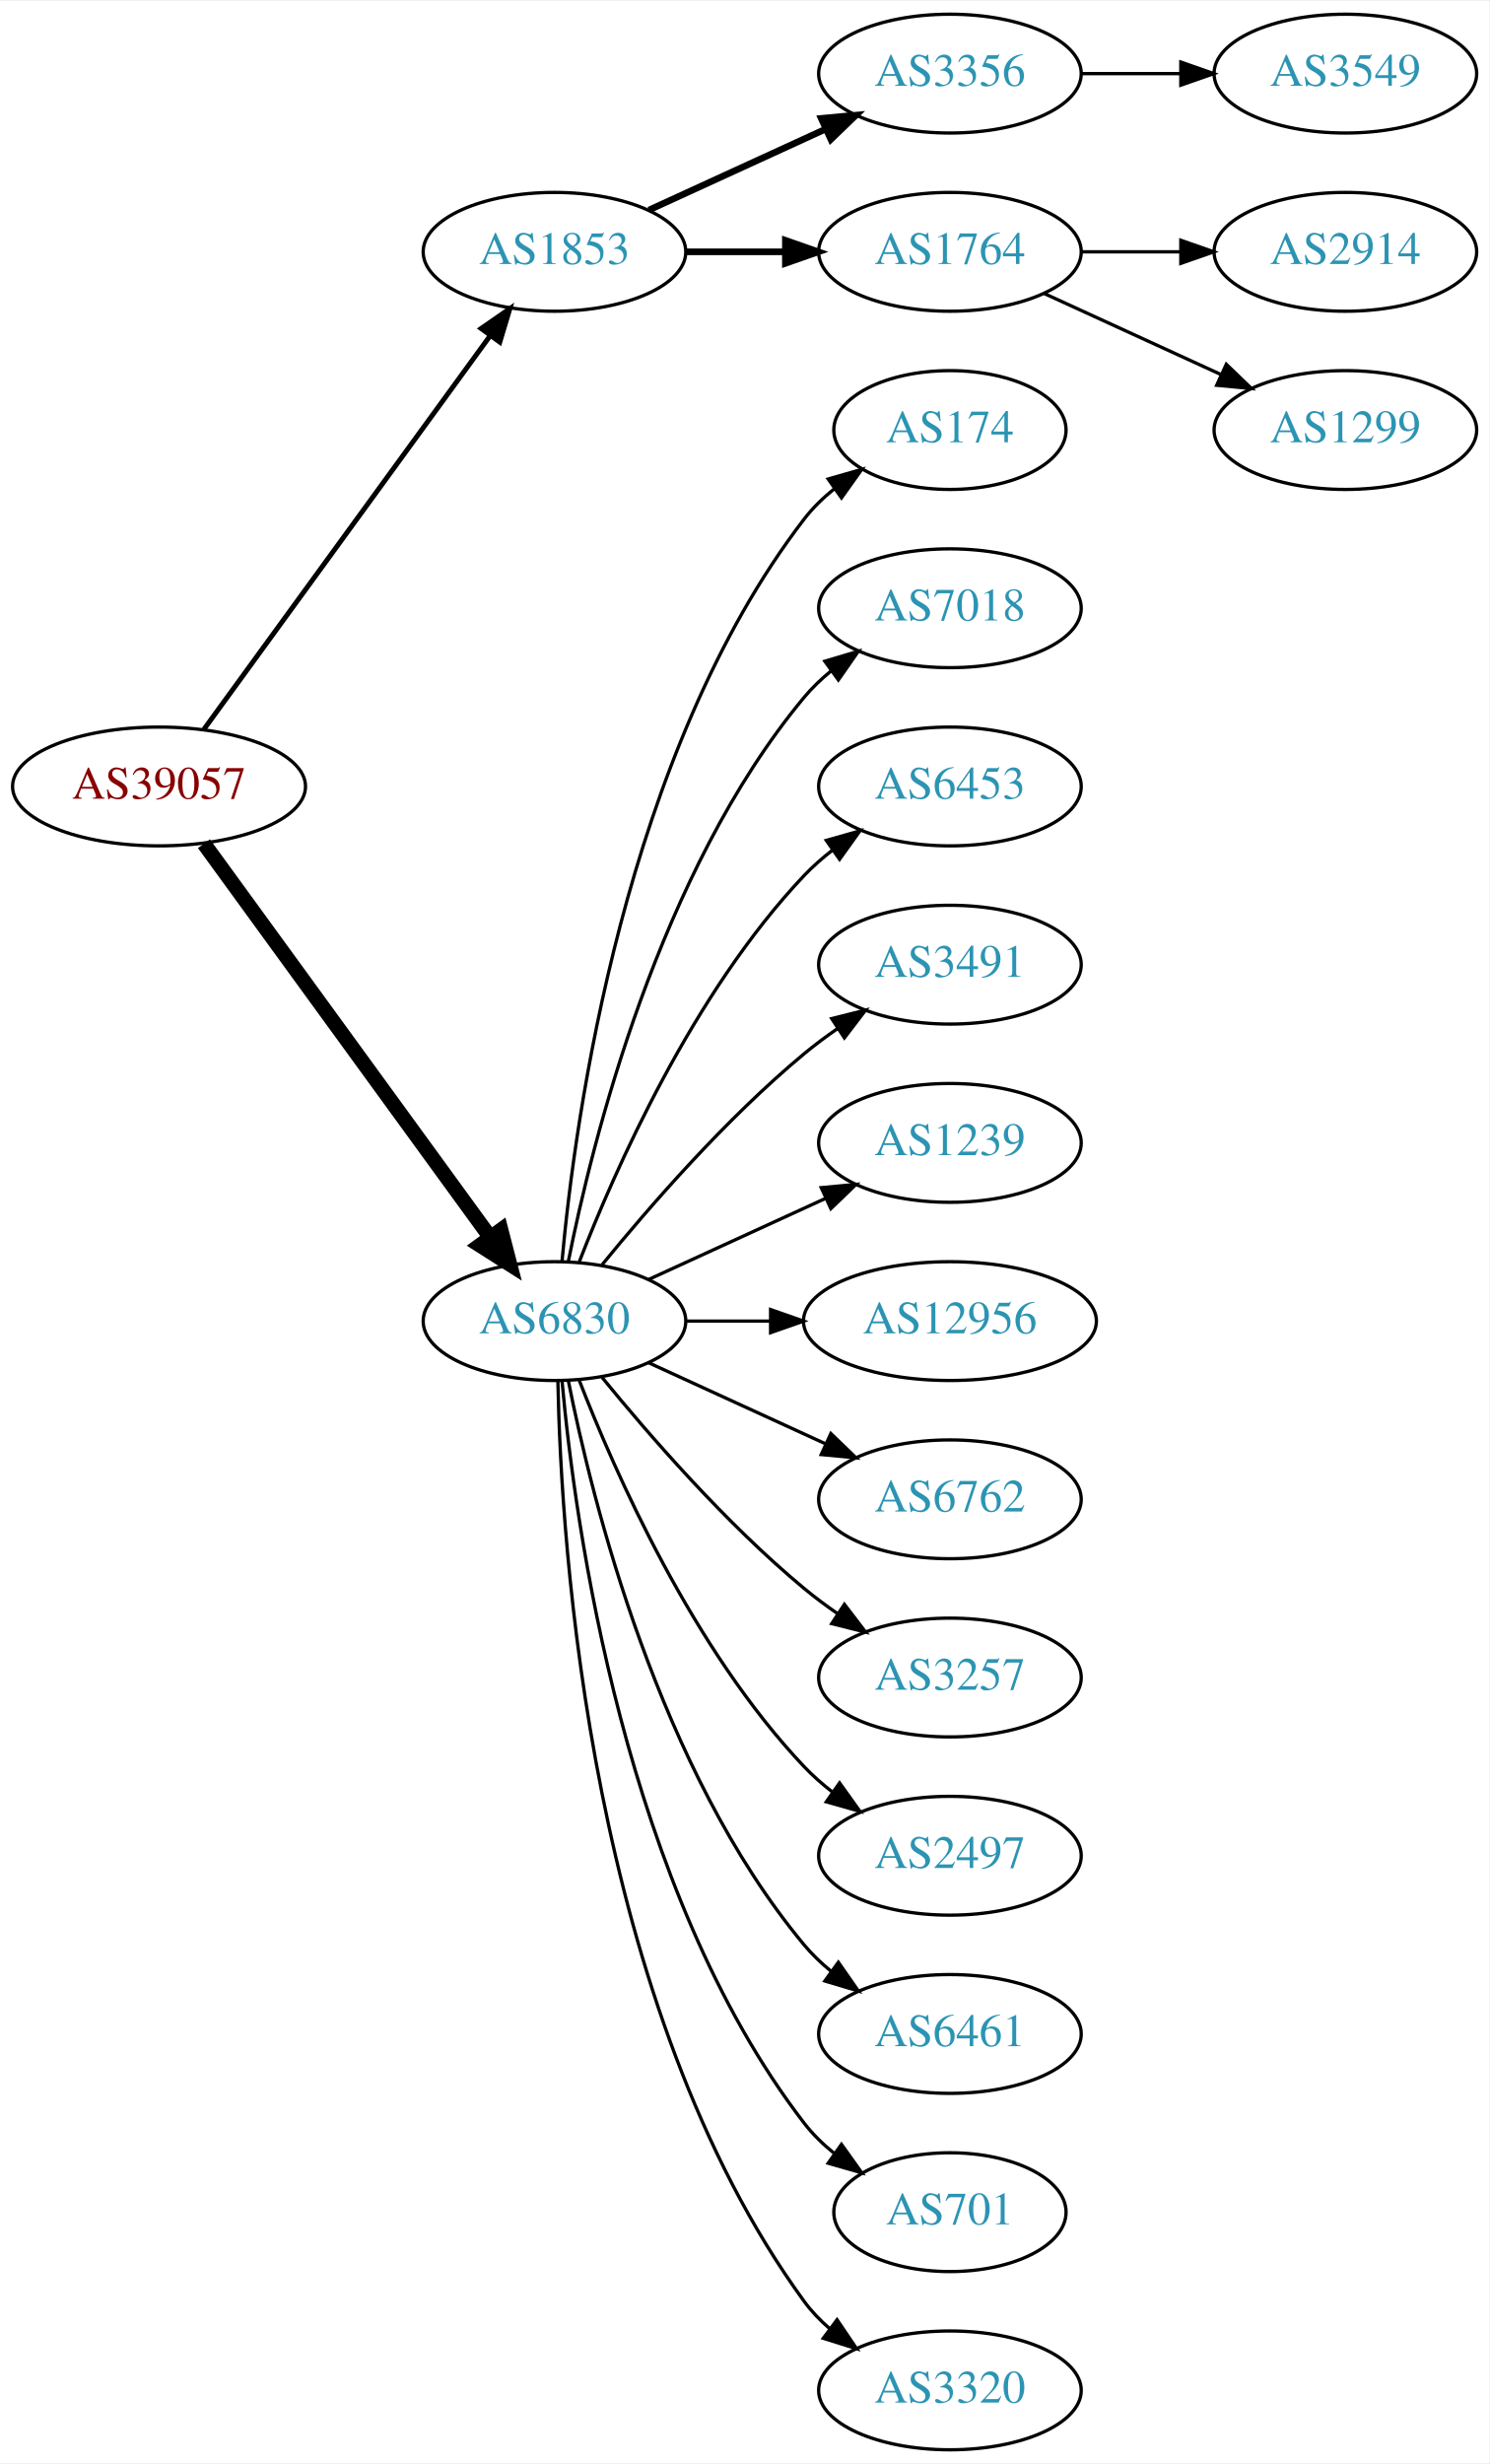
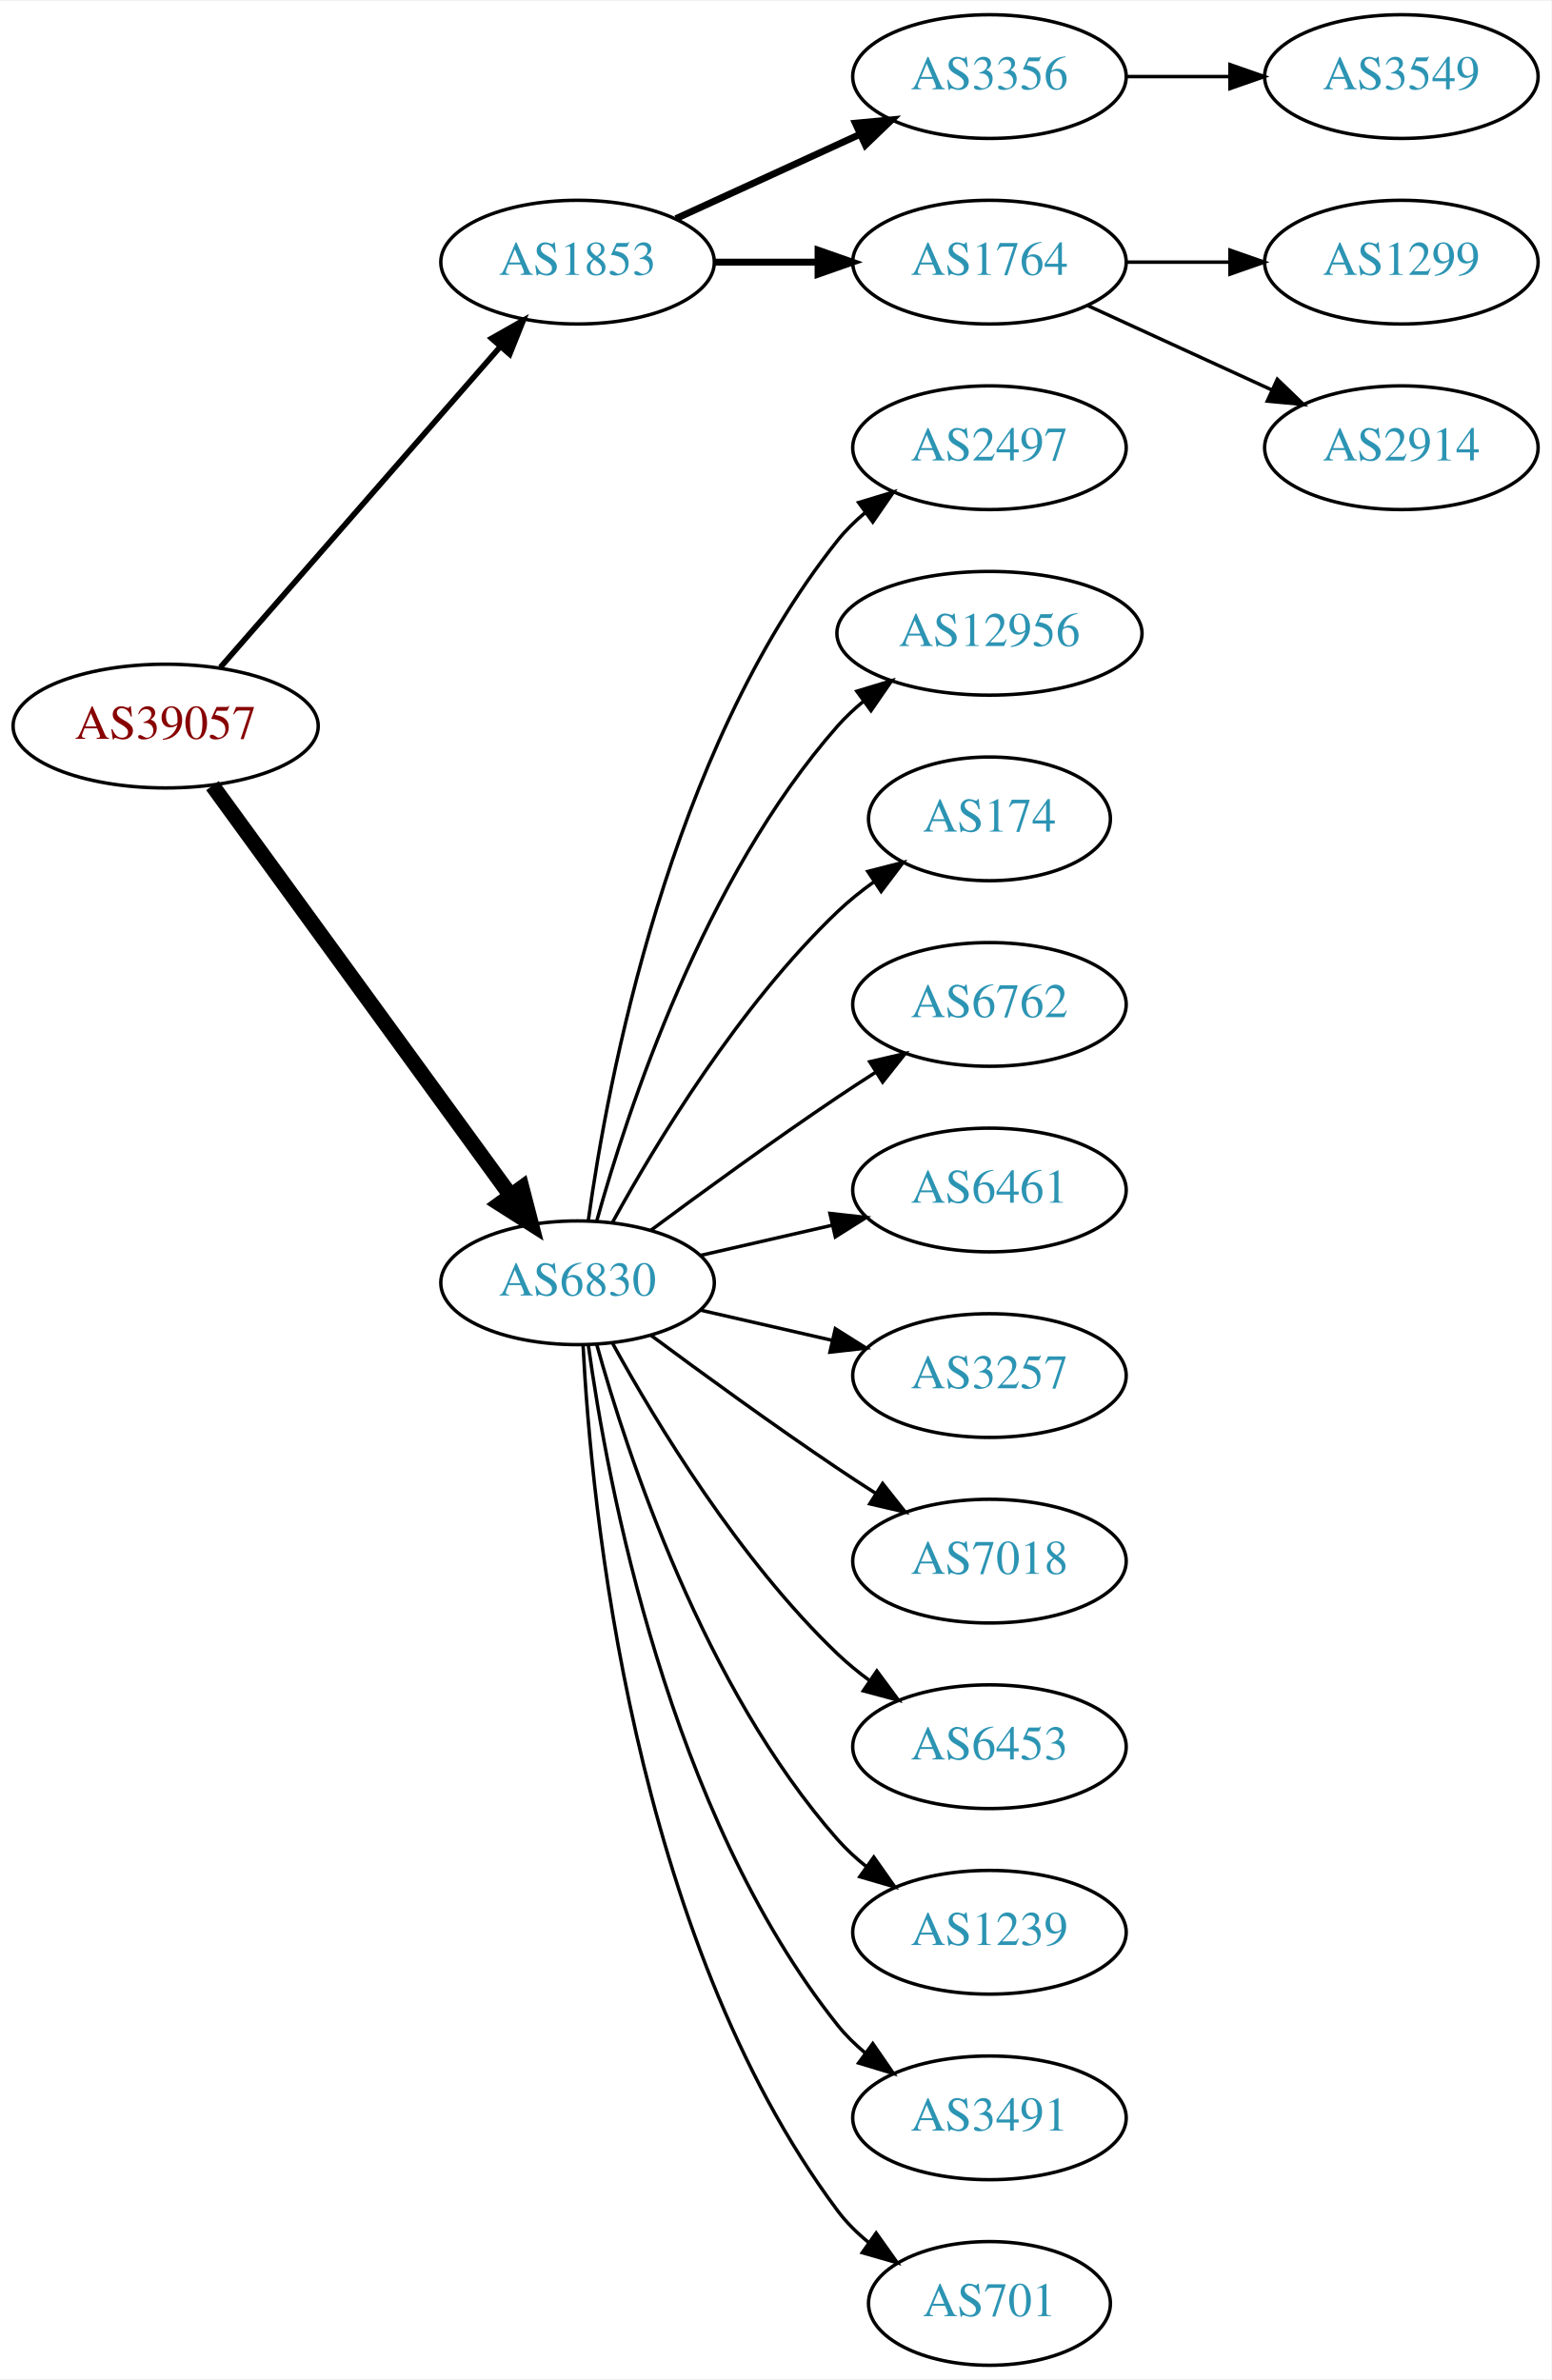
- <svg xmlns="http://www.w3.org/2000/svg" xmlns:xlink="http://www.w3.org/1999/xlink" width="451pt" height="746pt" viewBox="0.00 0.00 451.37 746.00">
-   <g id="graph0" class="graph" transform="scale(1 1) rotate(0) translate(4 742)">
-     <polygon fill="white" stroke="none" points="-4,4 -4,-742 447.37,-742 447.37,4 -4,4" />
+ <svg xmlns="http://www.w3.org/2000/svg" xmlns:xlink="http://www.w3.org/1999/xlink" width="451pt" height="692pt" viewBox="0.00 0.00 451.37 692.00">
+   <g id="graph0" class="graph" transform="scale(1 1) rotate(0) translate(4 688)">
+     <polygon fill="white" stroke="none" points="-4,4 -4,-688 447.37,-688 447.37,4 -4,4" />
    <g id="node1" class="node">
      <g id="a_node1">
        <a xlink:href="/asn/39057" xlink:title="AS39057 ~ DVT-Daten-Verarbeitung-Tirol GmbH [AT]">
-           <ellipse fill="#ffffff" stroke="black" cx="44.196" cy="-504" rx="44.393" ry="18" />
-           <text text-anchor="middle" x="44.196" y="-500.3" font-family="Times,serif" font-size="14.00" fill="#880000">AS39057</text>
+           <ellipse fill="#ffffff" stroke="black" cx="44.196" cy="-477" rx="44.393" ry="18" />
+           <text text-anchor="middle" x="44.196" y="-473.3" font-family="Times,serif" font-size="14.00" fill="#880000">AS39057</text>
        </a>
      </g>
    </g>
    <g id="node2" class="node">
      <g id="a_node2">
        <a xlink:href="/asn/1853" xlink:title="AS1853 ~ ACOnet Backbone [AT]">
-           <ellipse fill="#ffffff" stroke="black" cx="164.039" cy="-666" rx="39.794" ry="18" />
-           <text text-anchor="middle" x="164.039" y="-662.3" font-family="Times,serif" font-size="14.00" fill="#2c94b3">AS1853</text>
+           <ellipse fill="#ffffff" stroke="black" cx="164.039" cy="-612" rx="39.794" ry="18" />
+           <text text-anchor="middle" x="164.039" y="-608.3" font-family="Times,serif" font-size="14.00" fill="#2c94b3">AS1853</text>
        </a>
      </g>
    </g>
    <g id="edge1" class="edge">
-       <path fill="none" stroke="black" stroke-width="1.5" d="M57.807,-521.337C78.628,-549.96 120.29,-607.233 144.479,-640.486" />
-       <polygon fill="black" stroke="black" stroke-width="1.5" points="141.805,-642.76 150.518,-648.788 147.466,-638.642 141.805,-642.76" />
+       <path fill="none" stroke="black" stroke-width="1.636" d="M60.121,-494.098C80.663,-517.631 117.782,-560.155 141.379,-587.187" />
+       <polygon fill="black" stroke="black" stroke-width="1.636" points="139.022,-589.809 148.235,-595.041 144.296,-585.206 139.022,-589.809" />
    </g>
    <g id="node3" class="node">
      <g id="a_node3">
        <a xlink:href="/asn/6830" xlink:title="AS6830 ~ LGI-UPC [AT]">
-           <ellipse fill="#ffffff" stroke="black" cx="164.039" cy="-342" rx="39.794" ry="18" />
-           <text text-anchor="middle" x="164.039" y="-338.3" font-family="Times,serif" font-size="14.00" fill="#2c94b3">AS6830</text>
+           <ellipse fill="#ffffff" stroke="black" cx="164.039" cy="-315" rx="39.794" ry="18" />
+           <text text-anchor="middle" x="164.039" y="-311.3" font-family="Times,serif" font-size="14.00" fill="#2c94b3">AS6830</text>
        </a>
      </g>
    </g>
    <g id="edge2" class="edge">
-       <path fill="none" stroke="black" stroke-width="4.5" d="M57.807,-486.663C78.628,-458.04 120.29,-400.767 144.479,-367.514" />
-       <polygon fill="black" stroke="black" stroke-width="4.5" points="147.82,-369.615 150.518,-359.212 141.451,-364.983 147.82,-369.615" />
+       <path fill="none" stroke="black" stroke-width="4.5" d="M57.807,-459.663C78.628,-431.04 120.29,-373.767 144.479,-340.514" />
+       <polygon fill="black" stroke="black" stroke-width="4.5" points="147.82,-342.615 150.518,-332.212 141.451,-337.983 147.82,-342.615" />
    </g>
    <g id="node4" class="node">
      <g id="a_node4">
        <a xlink:href="/asn/3356" xlink:title="AS3356 ~ Level 3 Parent, LLC [US]">
-           <ellipse fill="#ffffff" stroke="black" cx="283.881" cy="-720" rx="39.794" ry="18" />
-           <text text-anchor="middle" x="283.881" y="-716.3" font-family="Times,serif" font-size="14.00" fill="#2c94b3">AS3356</text>
+           <ellipse fill="#ffffff" stroke="black" cx="283.881" cy="-666" rx="39.794" ry="18" />
+           <text text-anchor="middle" x="283.881" y="-662.3" font-family="Times,serif" font-size="14.00" fill="#2c94b3">AS3356</text>
        </a>
      </g>
    </g>
    <g id="edge3" class="edge">
-       <path fill="none" stroke="black" stroke-width="2" d="M192.667,-678.661C208.624,-685.973 228.895,-695.261 246.178,-703.181" />
-       <polygon fill="black" stroke="black" stroke-width="2" points="244.876,-706.435 255.425,-707.419 247.793,-700.071 244.876,-706.435" />
+       <path fill="none" stroke="black" stroke-width="2" d="M192.667,-624.661C208.624,-631.973 228.895,-641.261 246.178,-649.181" />
+       <polygon fill="black" stroke="black" stroke-width="2" points="244.876,-652.435 255.425,-653.419 247.793,-646.071 244.876,-652.435" />
    </g>
    <g id="node5" class="node">
      <g id="a_node5">
        <a xlink:href="/asn/1764" xlink:title="AS1764 ~ NEXTLAYER-AS [AT]">
-           <ellipse fill="#ffffff" stroke="black" cx="283.881" cy="-666" rx="39.794" ry="18" />
-           <text text-anchor="middle" x="283.881" y="-662.3" font-family="Times,serif" font-size="14.00" fill="#2c94b3">AS1764</text>
+           <ellipse fill="#ffffff" stroke="black" cx="283.881" cy="-612" rx="39.794" ry="18" />
+           <text text-anchor="middle" x="283.881" y="-608.3" font-family="Times,serif" font-size="14.00" fill="#2c94b3">AS1764</text>
        </a>
      </g>
    </g>
    <g id="edge4" class="edge">
-       <path fill="none" stroke="black" stroke-width="2" d="M203.951,-666C213.505,-666 223.854,-666 233.817,-666" />
-       <polygon fill="black" stroke="black" stroke-width="2" points="234.009,-669.5 244.009,-666 234.009,-662.5 234.009,-669.5" />
+       <path fill="none" stroke="black" stroke-width="2" d="M203.951,-612C213.505,-612 223.854,-612 233.817,-612" />
+       <polygon fill="black" stroke="black" stroke-width="2" points="234.009,-615.5 244.009,-612 234.009,-608.5 234.009,-615.5" />
    </g>
    <g id="node9" class="node">
      <g id="a_node9">
-         <a xlink:href="/asn/174" xlink:title="AS174 ~ Cogent Communications [US]">
-           <ellipse fill="#ffffff" stroke="black" cx="283.881" cy="-612" rx="35.194" ry="18" />
-           <text text-anchor="middle" x="283.881" y="-608.3" font-family="Times,serif" font-size="14.00" fill="#2c94b3">AS174</text>
+         <a xlink:href="/asn/2497" xlink:title="AS2497 ~ Internet Initiative Japan Inc. [JP]">
+           <ellipse fill="#ffffff" stroke="black" cx="283.881" cy="-558" rx="39.794" ry="18" />
+           <text text-anchor="middle" x="283.881" y="-554.3" font-family="Times,serif" font-size="14.00" fill="#2c94b3">AS2497</text>
        </a>
      </g>
    </g>
    <g id="edge8" class="edge">
-       <path fill="none" stroke="black" d="M166.323,-360.117C170.221,-403.332 185.238,-514.131 239.685,-585 242.292,-588.393 245.455,-591.467 248.873,-594.223" />
-       <polygon fill="black" stroke="black" points="246.976,-597.168 257.164,-600.073 251.011,-591.448 246.976,-597.168" />
+       <path fill="none" stroke="black" d="M167.178,-333.17C172.678,-372.974 190.504,-469.233 239.685,-531 242.026,-533.94 244.781,-536.649 247.747,-539.121" />
+       <polygon fill="black" stroke="black" points="245.812,-542.042 255.953,-545.11 249.939,-536.388 245.812,-542.042" />
    </g>
    <g id="node10" class="node">
      <g id="a_node10">
-         <a xlink:href="/asn/7018" xlink:title="AS7018 ~ AT&amp;T Services, Inc. [US]">
-           <ellipse fill="#ffffff" stroke="black" cx="283.881" cy="-558" rx="39.794" ry="18" />
-           <text text-anchor="middle" x="283.881" y="-554.3" font-family="Times,serif" font-size="14.00" fill="#2c94b3">AS7018</text>
+         <a xlink:href="/asn/12956" xlink:title="AS12956 ~ TELXIUS [ES]">
+           <ellipse fill="#ffffff" stroke="black" cx="283.881" cy="-504" rx="44.393" ry="18" />
+           <text text-anchor="middle" x="283.881" y="-500.3" font-family="Times,serif" font-size="14.00" fill="#2c94b3">AS12956</text>
        </a>
      </g>
    </g>
    <g id="edge9" class="edge">
-       <path fill="none" stroke="black" d="M168.237,-360.073C175.401,-396.141 195.675,-478.125 239.685,-531 242.09,-533.889 244.886,-536.563 247.879,-539.013" />
-       <polygon fill="black" stroke="black" points="245.967,-541.95 256.122,-544.973 250.069,-536.277 245.967,-541.95" />
+       <path fill="none" stroke="black" d="M169.612,-332.946C178.517,-364.995 200.801,-432.842 239.685,-477 241.975,-479.601 244.577,-482.038 247.34,-484.301" />
+       <polygon fill="black" stroke="black" points="245.293,-487.14 255.434,-490.208 249.419,-481.485 245.293,-487.14" />
    </g>
    <g id="node11" class="node">
      <g id="a_node11">
-         <a xlink:href="/asn/6453" xlink:title="AS6453 ~ TATA COMMUNICATIONS (AMERICA) INC [US]">
-           <ellipse fill="#ffffff" stroke="black" cx="283.881" cy="-504" rx="39.794" ry="18" />
-           <text text-anchor="middle" x="283.881" y="-500.3" font-family="Times,serif" font-size="14.00" fill="#2c94b3">AS6453</text>
+         <a xlink:href="/asn/174" xlink:title="AS174 ~ Cogent Communications [US]">
+           <ellipse fill="#ffffff" stroke="black" cx="283.881" cy="-450" rx="35.194" ry="18" />
+           <text text-anchor="middle" x="283.881" y="-446.3" font-family="Times,serif" font-size="14.00" fill="#2c94b3">AS174</text>
        </a>
      </g>
    </g>
    <g id="edge10" class="edge">
-       <path fill="none" stroke="black" d="M171.562,-359.994C182.312,-387.728 205.969,-441.429 239.685,-477 242.271,-479.728 245.188,-482.294 248.257,-484.677" />
-       <polygon fill="black" stroke="black" points="246.411,-487.658 256.605,-490.543 250.435,-481.93 246.411,-487.658" />
+       <path fill="none" stroke="black" d="M174.28,-332.713C186.825,-355.561 211.002,-395.611 239.685,-423 242.939,-426.107 246.606,-429.046 250.393,-431.76" />
+       <polygon fill="black" stroke="black" points="248.495,-434.701 258.761,-437.322 252.37,-428.872 248.495,-434.701" />
    </g>
    <g id="node12" class="node">
      <g id="a_node12">
-         <a xlink:href="/asn/3491" xlink:title="AS3491 ~ PCCW Global, Inc. [US]">
-           <ellipse fill="#ffffff" stroke="black" cx="283.881" cy="-450" rx="39.794" ry="18" />
-           <text text-anchor="middle" x="283.881" y="-446.3" font-family="Times,serif" font-size="14.00" fill="#2c94b3">AS3491</text>
+         <a xlink:href="/asn/6762" xlink:title="AS6762 ~ TELECOM ITALIA SPARKLE S.p.A. [IT]">
+           <ellipse fill="#ffffff" stroke="black" cx="283.881" cy="-396" rx="39.794" ry="18" />
+           <text text-anchor="middle" x="283.881" y="-392.3" font-family="Times,serif" font-size="14.00" fill="#2c94b3">AS6762</text>
        </a>
      </g>
    </g>
    <g id="edge11" class="edge">
-       <path fill="none" stroke="black" d="M178.458,-359.065C192.572,-376.375 215.987,-403.345 239.685,-423 242.901,-425.668 246.402,-428.27 249.972,-430.741" />
-       <polygon fill="black" stroke="black" points="248.05,-433.666 258.329,-436.236 251.896,-427.817 248.05,-433.666" />
+       <path fill="none" stroke="black" d="M185.369,-330.277C200.231,-341.304 220.976,-356.407 239.685,-369 243.234,-371.389 246.984,-373.839 250.733,-376.242" />
+       <polygon fill="black" stroke="black" points="249.059,-379.325 259.381,-381.712 252.801,-373.409 249.059,-379.325" />
    </g>
    <g id="node13" class="node">
      <g id="a_node13">
-         <a xlink:href="/asn/1239" xlink:title="AS1239 ~ Sprint [US]">
-           <ellipse fill="#ffffff" stroke="black" cx="283.881" cy="-396" rx="39.794" ry="18" />
-           <text text-anchor="middle" x="283.881" y="-392.3" font-family="Times,serif" font-size="14.00" fill="#2c94b3">AS1239</text>
+         <a xlink:href="/asn/6461" xlink:title="AS6461 ~ Zayo Bandwidth [US]">
+           <ellipse fill="#ffffff" stroke="black" cx="283.881" cy="-342" rx="39.794" ry="18" />
+           <text text-anchor="middle" x="283.881" y="-338.3" font-family="Times,serif" font-size="14.00" fill="#2c94b3">AS6461</text>
        </a>
      </g>
    </g>
    <g id="edge12" class="edge">
-       <path fill="none" stroke="black" d="M192.667,-354.661C208.624,-361.973 228.895,-371.261 246.178,-379.181" />
-       <polygon fill="black" stroke="black" points="244.876,-382.435 255.425,-383.419 247.793,-376.071 244.876,-382.435" />
+       <path fill="none" stroke="black" d="M199.758,-322.955C211.758,-325.704 225.379,-328.825 238.071,-331.733" />
+       <polygon fill="black" stroke="black" points="237.474,-335.187 248.003,-334.009 239.037,-328.364 237.474,-335.187" />
    </g>
    <g id="node14" class="node">
      <g id="a_node14">
-         <a xlink:href="/asn/12956" xlink:title="AS12956 ~ TELXIUS [ES]">
-           <ellipse fill="#ffffff" stroke="black" cx="283.881" cy="-342" rx="44.393" ry="18" />
-           <text text-anchor="middle" x="283.881" y="-338.3" font-family="Times,serif" font-size="14.00" fill="#2c94b3">AS12956</text>
+         <a xlink:href="/asn/3257" xlink:title="AS3257 ~ GTT [DE]">
+           <ellipse fill="#ffffff" stroke="black" cx="283.881" cy="-288" rx="39.794" ry="18" />
+           <text text-anchor="middle" x="283.881" y="-284.3" font-family="Times,serif" font-size="14.00" fill="#2c94b3">AS3257</text>
        </a>
      </g>
    </g>
    <g id="edge13" class="edge">
-       <path fill="none" stroke="black" d="M203.951,-342C212.054,-342 220.729,-342 229.255,-342" />
-       <polygon fill="black" stroke="black" points="229.533,-345.5 239.533,-342 229.533,-338.5 229.533,-345.5" />
+       <path fill="none" stroke="black" d="M199.758,-307.045C211.758,-304.296 225.379,-301.175 238.071,-298.267" />
+       <polygon fill="black" stroke="black" points="239.037,-301.636 248.003,-295.991 237.474,-294.813 239.037,-301.636" />
    </g>
    <g id="node15" class="node">
      <g id="a_node15">
-         <a xlink:href="/asn/6762" xlink:title="AS6762 ~ TELECOM ITALIA SPARKLE S.p.A. [IT]">
-           <ellipse fill="#ffffff" stroke="black" cx="283.881" cy="-288" rx="39.794" ry="18" />
-           <text text-anchor="middle" x="283.881" y="-284.3" font-family="Times,serif" font-size="14.00" fill="#2c94b3">AS6762</text>
+         <a xlink:href="/asn/7018" xlink:title="AS7018 ~ AT&amp;T Services, Inc. [US]">
+           <ellipse fill="#ffffff" stroke="black" cx="283.881" cy="-234" rx="39.794" ry="18" />
+           <text text-anchor="middle" x="283.881" y="-230.3" font-family="Times,serif" font-size="14.00" fill="#2c94b3">AS7018</text>
        </a>
      </g>
    </g>
    <g id="edge14" class="edge">
-       <path fill="none" stroke="black" d="M192.667,-329.339C208.624,-322.027 228.895,-312.739 246.178,-304.819" />
-       <polygon fill="black" stroke="black" points="247.793,-307.929 255.425,-300.581 244.876,-301.565 247.793,-307.929" />
+       <path fill="none" stroke="black" d="M185.369,-299.723C200.231,-288.696 220.976,-273.593 239.685,-261 243.234,-258.611 246.984,-256.161 250.733,-253.758" />
+       <polygon fill="black" stroke="black" points="252.801,-256.591 259.381,-248.288 249.059,-250.675 252.801,-256.591" />
    </g>
    <g id="node16" class="node">
      <g id="a_node16">
-         <a xlink:href="/asn/3257" xlink:title="AS3257 ~ GTT [DE]">
-           <ellipse fill="#ffffff" stroke="black" cx="283.881" cy="-234" rx="39.794" ry="18" />
-           <text text-anchor="middle" x="283.881" y="-230.3" font-family="Times,serif" font-size="14.00" fill="#2c94b3">AS3257</text>
+         <a xlink:href="/asn/6453" xlink:title="AS6453 ~ TATA COMMUNICATIONS (AMERICA) INC [US]">
+           <ellipse fill="#ffffff" stroke="black" cx="283.881" cy="-180" rx="39.794" ry="18" />
+           <text text-anchor="middle" x="283.881" y="-176.3" font-family="Times,serif" font-size="14.00" fill="#2c94b3">AS6453</text>
        </a>
      </g>
    </g>
    <g id="edge15" class="edge">
-       <path fill="none" stroke="black" d="M178.458,-324.935C192.572,-307.625 215.987,-280.655 239.685,-261 242.901,-258.332 246.402,-255.73 249.972,-253.259" />
-       <polygon fill="black" stroke="black" points="251.896,-256.183 258.329,-247.764 248.05,-250.334 251.896,-256.183" />
+       <path fill="none" stroke="black" d="M174.28,-297.287C186.825,-274.439 211.002,-234.389 239.685,-207 242.553,-204.261 245.742,-201.653 249.051,-199.215" />
+       <polygon fill="black" stroke="black" points="251.114,-202.044 257.411,-193.523 247.175,-196.258 251.114,-202.044" />
    </g>
    <g id="node17" class="node">
      <g id="a_node17">
-         <a xlink:href="/asn/2497" xlink:title="AS2497 ~ Internet Initiative Japan Inc. [JP]">
-           <ellipse fill="#ffffff" stroke="black" cx="283.881" cy="-180" rx="39.794" ry="18" />
-           <text text-anchor="middle" x="283.881" y="-176.3" font-family="Times,serif" font-size="14.00" fill="#2c94b3">AS2497</text>
+         <a xlink:href="/asn/1239" xlink:title="AS1239 ~ Sprint [US]">
+           <ellipse fill="#ffffff" stroke="black" cx="283.881" cy="-126" rx="39.794" ry="18" />
+           <text text-anchor="middle" x="283.881" y="-122.3" font-family="Times,serif" font-size="14.00" fill="#2c94b3">AS1239</text>
        </a>
      </g>
    </g>
    <g id="edge16" class="edge">
-       <path fill="none" stroke="black" d="M171.562,-324.006C182.312,-296.272 205.969,-242.571 239.685,-207 242.271,-204.272 245.188,-201.706 248.257,-199.323" />
-       <polygon fill="black" stroke="black" points="250.435,-202.07 256.605,-193.457 246.411,-196.342 250.435,-202.07" />
+       <path fill="none" stroke="black" d="M169.612,-297.054C178.517,-265.005 200.801,-197.158 239.685,-153 242.169,-150.179 245.019,-147.551 248.044,-145.129" />
+       <polygon fill="black" stroke="black" points="250.23,-147.869 256.334,-139.209 246.162,-142.172 250.23,-147.869" />
    </g>
    <g id="node18" class="node">
      <g id="a_node18">
-         <a xlink:href="/asn/6461" xlink:title="AS6461 ~ Zayo Bandwidth [US]">
-           <ellipse fill="#ffffff" stroke="black" cx="283.881" cy="-126" rx="39.794" ry="18" />
-           <text text-anchor="middle" x="283.881" y="-122.3" font-family="Times,serif" font-size="14.00" fill="#2c94b3">AS6461</text>
+         <a xlink:href="/asn/3491" xlink:title="AS3491 ~ PCCW Global, Inc. [US]">
+           <ellipse fill="#ffffff" stroke="black" cx="283.881" cy="-72" rx="39.794" ry="18" />
+           <text text-anchor="middle" x="283.881" y="-68.3" font-family="Times,serif" font-size="14.00" fill="#2c94b3">AS3491</text>
        </a>
      </g>
    </g>
    <g id="edge17" class="edge">
-       <path fill="none" stroke="black" d="M168.237,-323.927C175.401,-287.859 195.675,-205.875 239.685,-153 242.09,-150.111 244.886,-147.437 247.879,-144.987" />
-       <polygon fill="black" stroke="black" points="250.069,-147.723 256.122,-139.027 245.967,-142.05 250.069,-147.723" />
+       <path fill="none" stroke="black" d="M167.178,-296.83C172.678,-257.026 190.504,-160.767 239.685,-99 242.026,-96.06 244.781,-93.351 247.747,-90.879" />
+       <polygon fill="black" stroke="black" points="249.939,-93.612 255.953,-84.89 245.812,-87.958 249.939,-93.612" />
    </g>
    <g id="node19" class="node">
      <g id="a_node19">
        <a xlink:href="/asn/701" xlink:title="AS701 ~ UUNET [US]">
-           <ellipse fill="#ffffff" stroke="black" cx="283.881" cy="-72" rx="35.194" ry="18" />
-           <text text-anchor="middle" x="283.881" y="-68.3" font-family="Times,serif" font-size="14.00" fill="#2c94b3">AS701</text>
+           <ellipse fill="#ffffff" stroke="black" cx="283.881" cy="-18" rx="35.194" ry="18" />
+           <text text-anchor="middle" x="283.881" y="-14.3" font-family="Times,serif" font-size="14.00" fill="#2c94b3">AS701</text>
        </a>
      </g>
    </g>
    <g id="edge18" class="edge">
-       <path fill="none" stroke="black" d="M166.323,-323.883C170.221,-280.668 185.238,-169.869 239.685,-99 242.292,-95.608 245.455,-92.533 248.873,-89.777" />
-       <polygon fill="black" stroke="black" points="251.011,-92.552 257.164,-83.927 246.976,-86.832 251.011,-92.552" />
-     </g>
-     <g id="node20" class="node">
-       <g id="a_node20">
-         <a xlink:href="/asn/3320" xlink:title="AS3320 ~ DTAG [DE]">
-           <ellipse fill="#ffffff" stroke="black" cx="283.881" cy="-18" rx="39.794" ry="18" />
-           <text text-anchor="middle" x="283.881" y="-14.3" font-family="Times,serif" font-size="14.00" fill="#2c94b3">AS3320</text>
-         </a>
-       </g>
-     </g>
-     <g id="edge19" class="edge">
-       <path fill="none" stroke="black" d="M165.071,-323.663C166.044,-273.921 174.763,-134.194 239.685,-45 241.897,-41.961 244.565,-39.187 247.477,-36.674" />
-       <polygon fill="black" stroke="black" points="249.672,-39.403 255.608,-30.627 245.495,-33.786 249.672,-39.403" />
-     </g>
-     <g id="node8" class="node">
-       <g id="a_node8">
-         <a xlink:href="/asn/3549" xlink:title="AS3549 ~ Level 3 Parent, LLC [US]">
-           <ellipse fill="#ffffff" stroke="black" cx="403.724" cy="-720" rx="39.794" ry="18" />
-           <text text-anchor="middle" x="403.724" y="-716.3" font-family="Times,serif" font-size="14.00" fill="#2c94b3">AS3549</text>
-         </a>
-       </g>
-     </g>
-     <g id="edge7" class="edge">
-       <path fill="none" stroke="black" d="M323.794,-720C333.347,-720 343.697,-720 353.659,-720" />
-       <polygon fill="black" stroke="black" points="353.852,-723.5 363.852,-720 353.852,-716.5 353.852,-723.5" />
+       <path fill="none" stroke="black" d="M165.63,-296.977C168.007,-250.588 179.925,-125.107 239.685,-45 242.243,-41.571 245.377,-38.474 248.778,-35.705" />
+       <polygon fill="black" stroke="black" points="250.916,-38.479 257.051,-29.841 246.868,-32.769 250.916,-38.479" />
    </g>
    <g id="node6" class="node">
      <g id="a_node6">
-         <a xlink:href="/asn/2914" xlink:title="AS2914 ~ NTT America, Inc. [US]">
+         <a xlink:href="/asn/3549" xlink:title="AS3549 ~ Level 3 Parent, LLC [US]">
          <ellipse fill="#ffffff" stroke="black" cx="403.724" cy="-666" rx="39.794" ry="18" />
-           <text text-anchor="middle" x="403.724" y="-662.3" font-family="Times,serif" font-size="14.00" fill="#2c94b3">AS2914</text>
+           <text text-anchor="middle" x="403.724" y="-662.3" font-family="Times,serif" font-size="14.00" fill="#2c94b3">AS3549</text>
        </a>
      </g>
    </g>
    <g id="edge5" class="edge">
      <path fill="none" stroke="black" d="M323.794,-666C333.347,-666 343.697,-666 353.659,-666" />
      <polygon fill="black" stroke="black" points="353.852,-669.5 363.852,-666 353.852,-662.5 353.852,-669.5" />
    </g>
    <g id="node7" class="node">
      <g id="a_node7">
        <a xlink:href="/asn/1299" xlink:title="AS1299 ~ Telia Carrier [EU]">
          <ellipse fill="#ffffff" stroke="black" cx="403.724" cy="-612" rx="39.794" ry="18" />
          <text text-anchor="middle" x="403.724" y="-608.3" font-family="Times,serif" font-size="14.00" fill="#2c94b3">AS1299</text>
        </a>
      </g>
    </g>
    <g id="edge6" class="edge">
-       <path fill="none" stroke="black" d="M312.51,-653.339C328.467,-646.027 348.738,-636.739 366.02,-628.819" />
-       <polygon fill="black" stroke="black" points="367.635,-631.929 375.268,-624.581 364.719,-625.565 367.635,-631.929" />
+       <path fill="none" stroke="black" d="M323.794,-612C333.347,-612 343.697,-612 353.659,-612" />
+       <polygon fill="black" stroke="black" points="353.852,-615.5 363.852,-612 353.852,-608.5 353.852,-615.5" />
+     </g>
+     <g id="node8" class="node">
+       <g id="a_node8">
+         <a xlink:href="/asn/2914" xlink:title="AS2914 ~ NTT America, Inc. [US]">
+           <ellipse fill="#ffffff" stroke="black" cx="403.724" cy="-558" rx="39.794" ry="18" />
+           <text text-anchor="middle" x="403.724" y="-554.3" font-family="Times,serif" font-size="14.00" fill="#2c94b3">AS2914</text>
+         </a>
+       </g>
+     </g>
+     <g id="edge7" class="edge">
+       <path fill="none" stroke="black" d="M312.51,-599.339C328.467,-592.027 348.738,-582.739 366.02,-574.819" />
+       <polygon fill="black" stroke="black" points="367.635,-577.929 375.268,-570.581 364.719,-571.565 367.635,-577.929" />
    </g>
  </g>
</svg>
